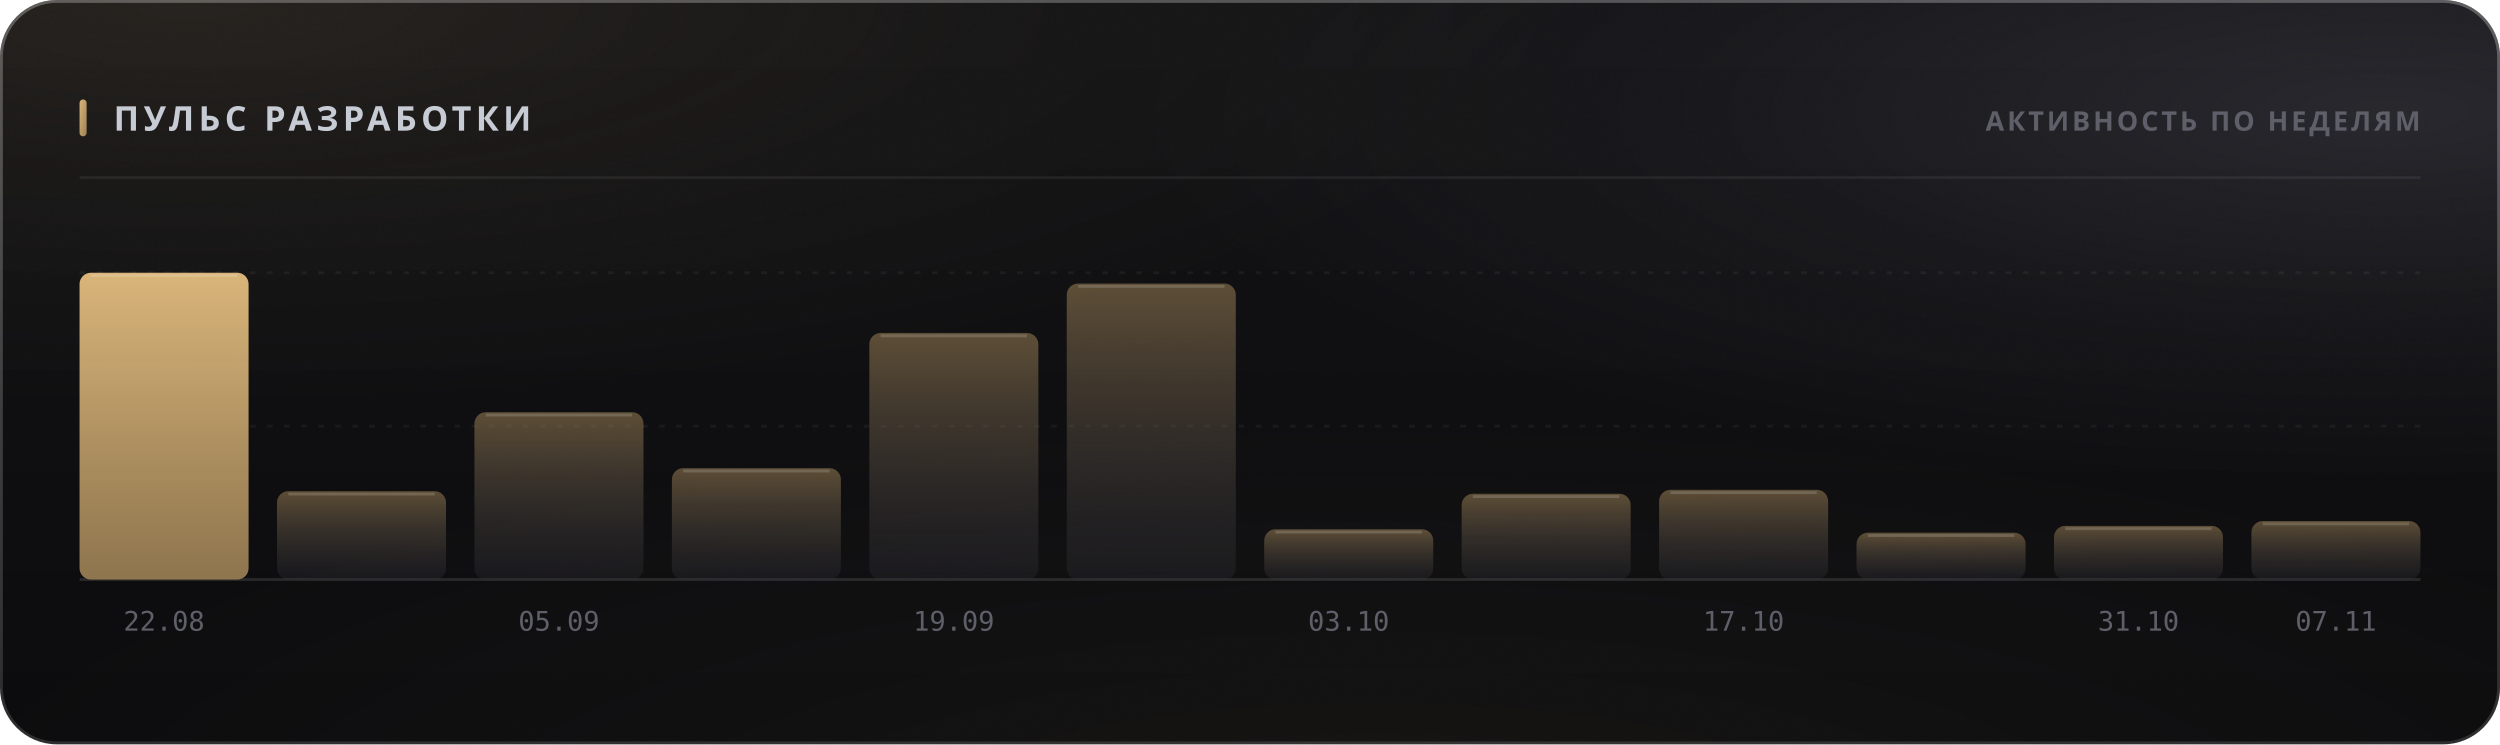
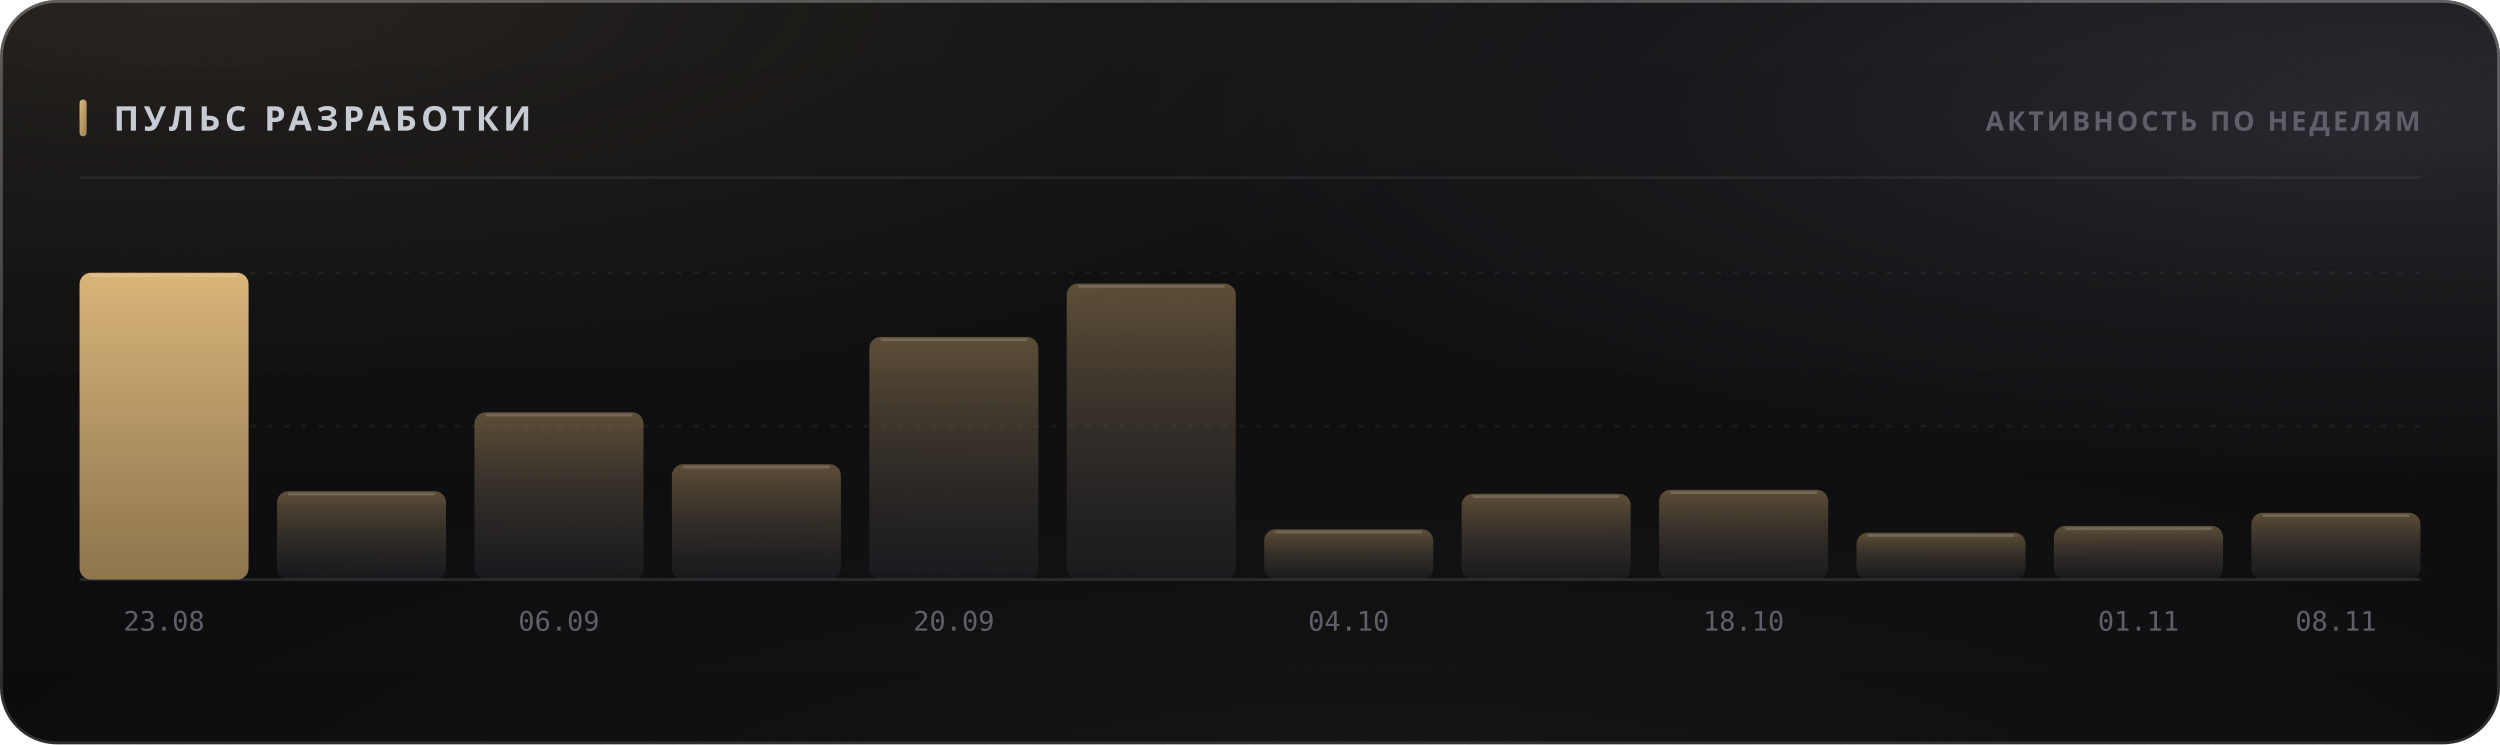
<svg xmlns="http://www.w3.org/2000/svg" width="880" height="262" viewBox="0 0 880 262" role="img">
  <style>
  text { font-family: -apple-system, BlinkMacSystemFont, 'Segoe UI', 'Noto Sans', Helvetica, Arial, sans-serif; }
  .mono { font-family: ui-monospace, 'SF Mono', 'Cascadia Mono', 'DejaVu Sans Mono', Menlo, Consolas, monospace; font-variant-numeric: tabular-nums; }
  .caps { letter-spacing: .1em; text-transform: uppercase; }

  @keyframes sheen  { from { transform: translateX(-120%); } to { transform: translateX(260%); } }
  @keyframes rise   { from { opacity: 0; transform: translateY(6px); } to { opacity: 1; transform: none; } }
  @keyframes slide  { from { opacity: 0; transform: translateX(-8px); } to { opacity: 1; transform: none; } }
  @keyframes grow   { from { transform: scaleY(0); } to { transform: scaleY(1); } }
  @keyframes widen  { from { transform: scaleX(0); } to { transform: scaleX(1); } }
  @keyframes draw   { from { stroke-dashoffset: 200; } to { stroke-dashoffset: 0; } }

  .sheen { animation: sheen 5.5s cubic-bezier(.45,0,.2,1) infinite; }
  .rise  { animation: rise .5s cubic-bezier(.16,1,.3,1) both; }
  .slide { animation: slide .42s cubic-bezier(.16,1,.3,1) both; }
  .bar   { transform-box: fill-box; transform-origin: 50% 100%;
           animation: grow .62s cubic-bezier(.16,1,.3,1) both; }
  .fill  { transform-box: fill-box; transform-origin: 0% 50%;
           animation: widen .8s cubic-bezier(.16,1,.3,1) both; }
  /* The hidden start state lives in the keyframes, never in the static rule.
     A renderer that ignores CSS animations then falls back to the FINISHED
     state — a drawn line, visible text — instead of an empty panel. */
  .spark { stroke-dasharray: 200;
           animation: draw 1.1s cubic-bezier(.16,1,.3,1) both; }

  @media (prefers-reduced-motion: reduce) {
    .sheen { animation: none; opacity: 0; }
    .rise, .slide, .bar, .fill, .spark { animation: none; opacity: 1; transform: none;
                                         stroke-dashoffset: 0; }
  }</style>
  <defs>
    <filter id="grain5" x="0" y="0" width="100%" height="100%">
      <feTurbulence type="fractalNoise" baseFrequency="0.85" numOctaves="3" stitchTiles="stitch" />
      <feColorMatrix type="saturate" values="0" />
    </filter>
    <linearGradient id="accent1" x1="0" y1="0" x2="1" y2="1">
      <stop offset="0%" stop-color="#d9b57a" />
      <stop offset="100%" stop-color="#9d8155" />
    </linearGradient>
    <radialGradient id="aurora6" cx="0.08" cy="0" r="0.55">
      <stop offset="0%" stop-color="#d9b47a" stop-opacity="0.1" />
      <stop offset="55%" stop-color="#d9b47a" stop-opacity="0.035" />
      <stop offset="100%" stop-color="#d9b47a" stop-opacity="0" />
    </radialGradient>
    <radialGradient id="aurora7" cx="0.95" cy="0.15" r="0.5">
      <stop offset="0%" stop-color="#706f83" stop-opacity="0.22" />
      <stop offset="55%" stop-color="#706f83" stop-opacity="0.077" />
      <stop offset="100%" stop-color="#706f83" stop-opacity="0" />
    </radialGradient>
    <radialGradient id="aurora8" cx="0.55" cy="1.15" r="0.6">
      <stop offset="0%" stop-color="#b39b74" stop-opacity="0.07" />
      <stop offset="55%" stop-color="#b39b74" stop-opacity="0.025" />
      <stop offset="100%" stop-color="#b39b74" stop-opacity="0" />
    </radialGradient>
    <linearGradient id="glass2" x1="0" y1="0" x2="0" y2="1">
      <stop offset="0%" stop-color="#ffffff" stop-opacity="0.036" />
      <stop offset="100%" stop-color="#ffffff" stop-opacity="0.007" />
    </linearGradient>
    <linearGradient id="rim3" x1="0" y1="0" x2="0" y2="1">
      <stop offset="0%" stop-color="#ffffff" stop-opacity="0.182" />
      <stop offset="100%" stop-color="#ffffff" stop-opacity="0.025" />
    </linearGradient>
    <linearGradient id="spec4" x1="0" y1="0" x2="1" y2="0">
      <stop offset="0%" stop-color="#ffffff" stop-opacity="0" />
      <stop offset="35%" stop-color="#ffffff" stop-opacity="0.336" />
      <stop offset="70%" stop-color="#ffffff" stop-opacity="0.118" />
      <stop offset="100%" stop-color="#ffffff" stop-opacity="0" />
    </linearGradient>
    <linearGradient id="barfill9" x1="0" y1="0" x2="0" y2="1">
      <stop offset="0%" stop-color="#d9b57a" stop-opacity="1" />
      <stop offset="100%" stop-color="#9d8155" stop-opacity="0.9" />
    </linearGradient>
    <linearGradient id="barfill10" x1="0" y1="0" x2="0" y2="1">
      <stop offset="0%" stop-color="#9d8155" stop-opacity="0.55" />
      <stop offset="100%" stop-color="#3c3c47" stop-opacity="0.22" />
    </linearGradient>
    <linearGradient id="barfill11" x1="0" y1="0" x2="0" y2="1">
      <stop offset="0%" stop-color="#9d8155" stop-opacity="0.55" />
      <stop offset="100%" stop-color="#3c3c47" stop-opacity="0.22" />
    </linearGradient>
    <linearGradient id="barfill12" x1="0" y1="0" x2="0" y2="1">
      <stop offset="0%" stop-color="#9d8155" stop-opacity="0.55" />
      <stop offset="100%" stop-color="#3c3c47" stop-opacity="0.22" />
    </linearGradient>
    <linearGradient id="barfill13" x1="0" y1="0" x2="0" y2="1">
      <stop offset="0%" stop-color="#9d8155" stop-opacity="0.55" />
      <stop offset="100%" stop-color="#3c3c47" stop-opacity="0.22" />
    </linearGradient>
    <linearGradient id="barfill14" x1="0" y1="0" x2="0" y2="1">
      <stop offset="0%" stop-color="#9d8155" stop-opacity="0.55" />
      <stop offset="100%" stop-color="#3c3c47" stop-opacity="0.22" />
    </linearGradient>
    <linearGradient id="barfill15" x1="0" y1="0" x2="0" y2="1">
      <stop offset="0%" stop-color="#9d8155" stop-opacity="0.55" />
      <stop offset="100%" stop-color="#3c3c47" stop-opacity="0.22" />
    </linearGradient>
    <linearGradient id="barfill16" x1="0" y1="0" x2="0" y2="1">
      <stop offset="0%" stop-color="#9d8155" stop-opacity="0.55" />
      <stop offset="100%" stop-color="#3c3c47" stop-opacity="0.22" />
    </linearGradient>
    <linearGradient id="barfill17" x1="0" y1="0" x2="0" y2="1">
      <stop offset="0%" stop-color="#9d8155" stop-opacity="0.55" />
      <stop offset="100%" stop-color="#3c3c47" stop-opacity="0.22" />
    </linearGradient>
    <linearGradient id="barfill18" x1="0" y1="0" x2="0" y2="1">
      <stop offset="0%" stop-color="#9d8155" stop-opacity="0.55" />
      <stop offset="100%" stop-color="#3c3c47" stop-opacity="0.22" />
    </linearGradient>
    <linearGradient id="barfill19" x1="0" y1="0" x2="0" y2="1">
      <stop offset="0%" stop-color="#9d8155" stop-opacity="0.55" />
      <stop offset="100%" stop-color="#3c3c47" stop-opacity="0.22" />
    </linearGradient>
    <linearGradient id="barfill20" x1="0" y1="0" x2="0" y2="1">
      <stop offset="0%" stop-color="#9d8155" stop-opacity="0.55" />
      <stop offset="100%" stop-color="#3c3c47" stop-opacity="0.22" />
    </linearGradient>
  </defs>
  <rect width="880" height="262" rx="20" fill="#0a0a0c" />
  <rect width="880" height="262" rx="20" fill="url(#aurora6)" />
  <rect width="880" height="262" rx="20" fill="url(#aurora7)" />
  <rect width="880" height="262" rx="20" fill="url(#aurora8)" />
  <rect width="880" height="262" rx="20" fill="url(#glass2)" />
  <rect width="880" height="262" rx="20" filter="url(#grain5)" opacity="0.085" style="mix-blend-mode:overlay" />
  <rect x=".5" y=".5" width="879" height="261" rx="19.5" fill="none" stroke="rgba(255,255,255,0.11)" />
  <rect x=".5" y=".5" width="879" height="261" rx="19.5" fill="none" stroke="url(#rim3)" />
  <path d="M20 1 H860" stroke="url(#spec4)" stroke-width="1.2" fill="none" />
  <rect x="28" y="35" width="2.5" height="13" rx="1.25" fill="url(#accent1)" />
  <text x="40" y="46" font-size="12" font-weight="700" fill="#c7cbd4" letter-spacing="0.13em">ПУЛЬС РАЗРАБОТКИ</text>
  <text x="852" y="46" font-size="9.5" font-weight="600" fill="#5e5f68" text-anchor="end" letter-spacing="0.11em">АКТИВНОСТЬ ПО НЕДЕЛЯМ</text>
  <path d="M28 62.5 H852" stroke="rgba(255,255,255,0.06)" stroke-width="1" />
  <path d="M28 150.0 H852" stroke="rgba(255,255,255,0.05)" stroke-width="1" stroke-dasharray="2 4" />
  <path d="M28 96.0 H852" stroke="rgba(255,255,255,0.05)" stroke-width="1" stroke-dasharray="2 4" />
  <path d="M28 204 H852" stroke="rgba(255,255,255,0.11)" stroke-width="1" />
  <rect class="bar" x="28.0" y="96.0" width="59.5" height="108.0" rx="4" fill="url(#barfill9)" opacity="1" style="animation-delay:0s" />
  <path d="M32.0 97.0 H83.5" stroke="rgba(255,255,255,0.154)" stroke-width="1" />
-   <text x="57.75" y="222" font-size="9.5" font-weight="400" fill="#5e5f68" text-anchor="middle" class="mono">22.08</text>
+   <text x="57.75" y="222" font-size="9.5" font-weight="400" fill="#5e5f68" text-anchor="middle" class="mono">23.08</text>
  <rect class="bar" x="97.5" y="172.9" width="59.5" height="31.1" rx="4" fill="url(#barfill10)" opacity="1" style="animation-delay:0.038s" />
  <path d="M101.5 173.9 H153.0" stroke="rgba(255,255,255,0.154)" stroke-width="1" />
  <rect class="bar" x="167.0" y="145.1" width="59.5" height="58.9" rx="4" fill="url(#barfill11)" opacity="1" style="animation-delay:0.076s" />
  <path d="M171.0 146.1 H222.5" stroke="rgba(255,255,255,0.154)" stroke-width="1" />
-   <text x="196.75" y="222" font-size="9.5" font-weight="400" fill="#5e5f68" text-anchor="middle" class="mono">05.09</text>
-   <rect class="bar" x="236.5" y="164.8" width="59.5" height="39.2" rx="4" fill="url(#barfill12)" opacity="1" style="animation-delay:0.114s" />
-   <path d="M240.5 165.8 H292.0" stroke="rgba(255,255,255,0.154)" stroke-width="1" />
-   <rect class="bar" x="306.0" y="117.2" width="59.5" height="86.8" rx="4" fill="url(#barfill13)" opacity="1" style="animation-delay:0.152s" />
-   <path d="M310.0 118.2 H361.5" stroke="rgba(255,255,255,0.154)" stroke-width="1" />
-   <text x="335.75" y="222" font-size="9.5" font-weight="400" fill="#5e5f68" text-anchor="middle" class="mono">19.09</text>
+   <text x="196.75" y="222" font-size="9.5" font-weight="400" fill="#5e5f68" text-anchor="middle" class="mono">06.09</text>
+   <rect class="bar" x="236.5" y="163.4" width="59.5" height="40.6" rx="4" fill="url(#barfill12)" opacity="1" style="animation-delay:0.114s" />
+   <path d="M240.5 164.4 H292.0" stroke="rgba(255,255,255,0.154)" stroke-width="1" />
+   <rect class="bar" x="306.0" y="118.6" width="59.5" height="85.4" rx="4" fill="url(#barfill13)" opacity="1" style="animation-delay:0.152s" />
+   <path d="M310.0 119.6 H361.5" stroke="rgba(255,255,255,0.154)" stroke-width="1" />
+   <text x="335.75" y="222" font-size="9.5" font-weight="400" fill="#5e5f68" text-anchor="middle" class="mono">20.09</text>
  <rect class="bar" x="375.5" y="99.8" width="59.5" height="104.2" rx="4" fill="url(#barfill14)" opacity="1" style="animation-delay:0.19s" />
  <path d="M379.5 100.8 H431.0" stroke="rgba(255,255,255,0.154)" stroke-width="1" />
  <rect class="bar" x="445.0" y="186.3" width="59.5" height="17.7" rx="4" fill="url(#barfill15)" opacity="1" style="animation-delay:0.228s" />
  <path d="M449.0 187.3 H500.5" stroke="rgba(255,255,255,0.154)" stroke-width="1" />
-   <text x="474.75" y="222" font-size="9.5" font-weight="400" fill="#5e5f68" text-anchor="middle" class="mono">03.10</text>
+   <text x="474.75" y="222" font-size="9.5" font-weight="400" fill="#5e5f68" text-anchor="middle" class="mono">04.10</text>
  <rect class="bar" x="514.5" y="173.8" width="59.5" height="30.2" rx="4" fill="url(#barfill16)" opacity="1" style="animation-delay:0.266s" />
  <path d="M518.5 174.8 H570.0" stroke="rgba(255,255,255,0.154)" stroke-width="1" />
  <rect class="bar" x="584.0" y="172.4" width="59.5" height="31.6" rx="4" fill="url(#barfill17)" opacity="1" style="animation-delay:0.304s" />
  <path d="M588.0 173.4 H639.5" stroke="rgba(255,255,255,0.154)" stroke-width="1" />
-   <text x="613.75" y="222" font-size="9.5" font-weight="400" fill="#5e5f68" text-anchor="middle" class="mono">17.10</text>
+   <text x="613.75" y="222" font-size="9.5" font-weight="400" fill="#5e5f68" text-anchor="middle" class="mono">18.10</text>
  <rect class="bar" x="653.5" y="187.5" width="59.5" height="16.5" rx="4" fill="url(#barfill18)" opacity="1" style="animation-delay:0.342s" />
  <path d="M657.5 188.5 H709.0" stroke="rgba(255,255,255,0.154)" stroke-width="1" />
  <rect class="bar" x="723.0" y="185.1" width="59.5" height="18.9" rx="4" fill="url(#barfill19)" opacity="1" style="animation-delay:0.38s" />
  <path d="M727.0 186.1 H778.5" stroke="rgba(255,255,255,0.154)" stroke-width="1" />
-   <text x="752.75" y="222" font-size="9.5" font-weight="400" fill="#5e5f68" text-anchor="middle" class="mono">31.10</text>
-   <rect class="bar" x="792.5" y="183.4" width="59.5" height="20.6" rx="4" fill="url(#barfill20)" opacity="1" style="animation-delay:0.418s" />
-   <path d="M796.5 184.4 H848.0" stroke="rgba(255,255,255,0.154)" stroke-width="1" />
-   <text x="822.25" y="222" font-size="9.5" font-weight="400" fill="#5e5f68" text-anchor="middle" class="mono">07.11</text>
+   <text x="752.75" y="222" font-size="9.5" font-weight="400" fill="#5e5f68" text-anchor="middle" class="mono">01.11</text>
+   <rect class="bar" x="792.5" y="180.5" width="59.5" height="23.5" rx="4" fill="url(#barfill20)" opacity="1" style="animation-delay:0.418s" />
+   <path d="M796.5 181.5 H848.0" stroke="rgba(255,255,255,0.154)" stroke-width="1" />
+   <text x="822.25" y="222" font-size="9.5" font-weight="400" fill="#5e5f68" text-anchor="middle" class="mono">08.11</text>
</svg>
